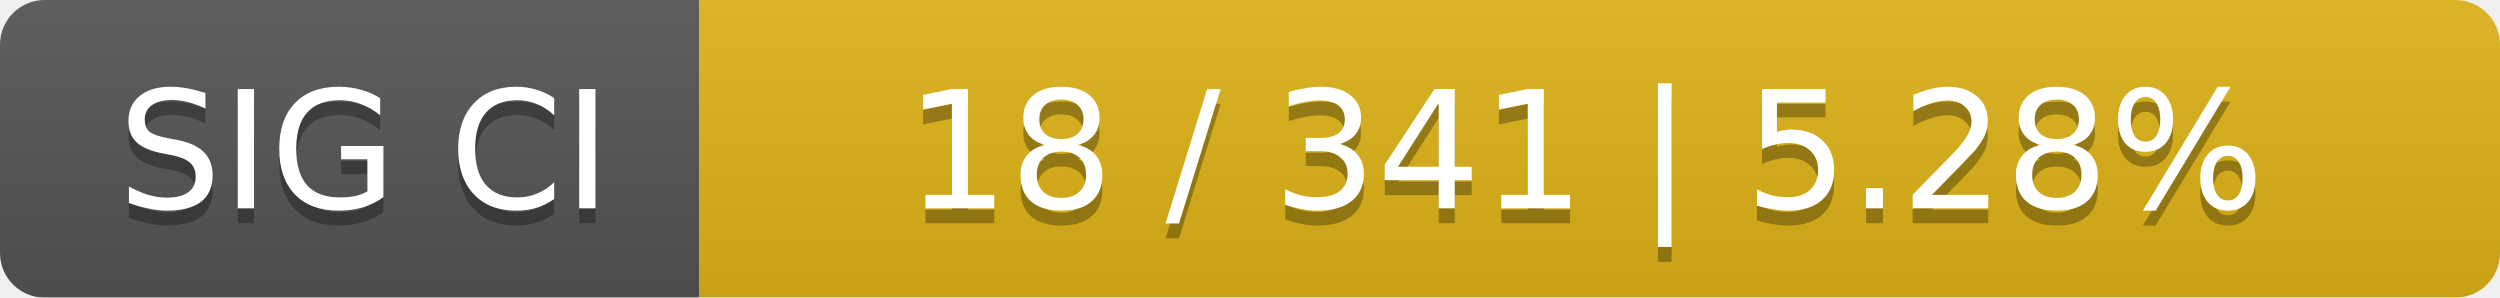
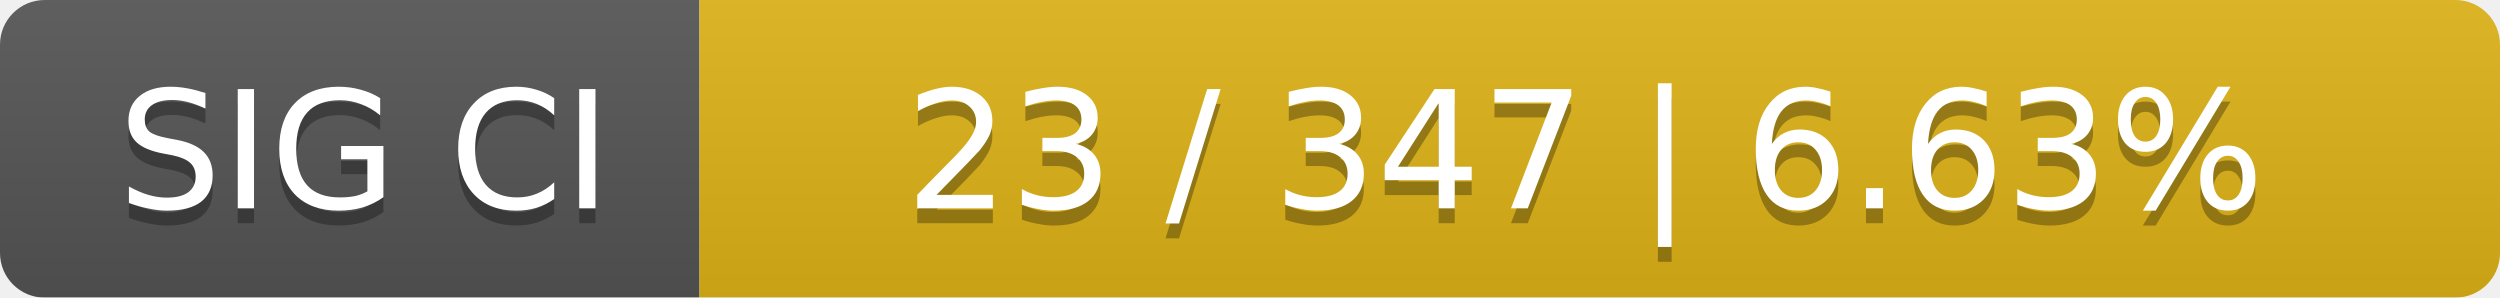
<svg xmlns="http://www.w3.org/2000/svg" width="168" height="20">
  <linearGradient id="smooth" x2="0" y2="100%">
    <stop offset="0" stop-color="#bbb" stop-opacity=".1" />
    <stop offset="1" stop-opacity=".1" />
  </linearGradient>
  <mask id="round">
    <rect width="168" height="20" rx="3" fill="#fff" />
  </mask>
  <g mask="url(#round)">
    <rect width="47" height="20" fill="#555" />
    <rect x="47" width="121" height="20" fill="#dfb317" />
    <rect width="168" height="20" fill="url(#smooth)" />
  </g>
  <g fill="#fff" text-anchor="middle" font-family="DejaVu Sans,Verdana,Geneva,sans-serif" font-size="11">
    <text x="24.5" y="15" fill="#010101" fill-opacity=".3">SIG CI</text>
    <text x="24.5" y="14">SIG CI</text>
-     <text x="106.5" y="15" fill="#010101" fill-opacity=".3">18 / 341    |    5.28%</text>
-     <text x="106.5" y="14">18 / 341    |    5.28%</text>
+     <text x="106.5" y="15" fill="#010101" fill-opacity=".3">23 / 347    |    6.63%</text>
+     <text x="106.5" y="14">23 / 347    |    6.63%</text>
  </g>
</svg>
